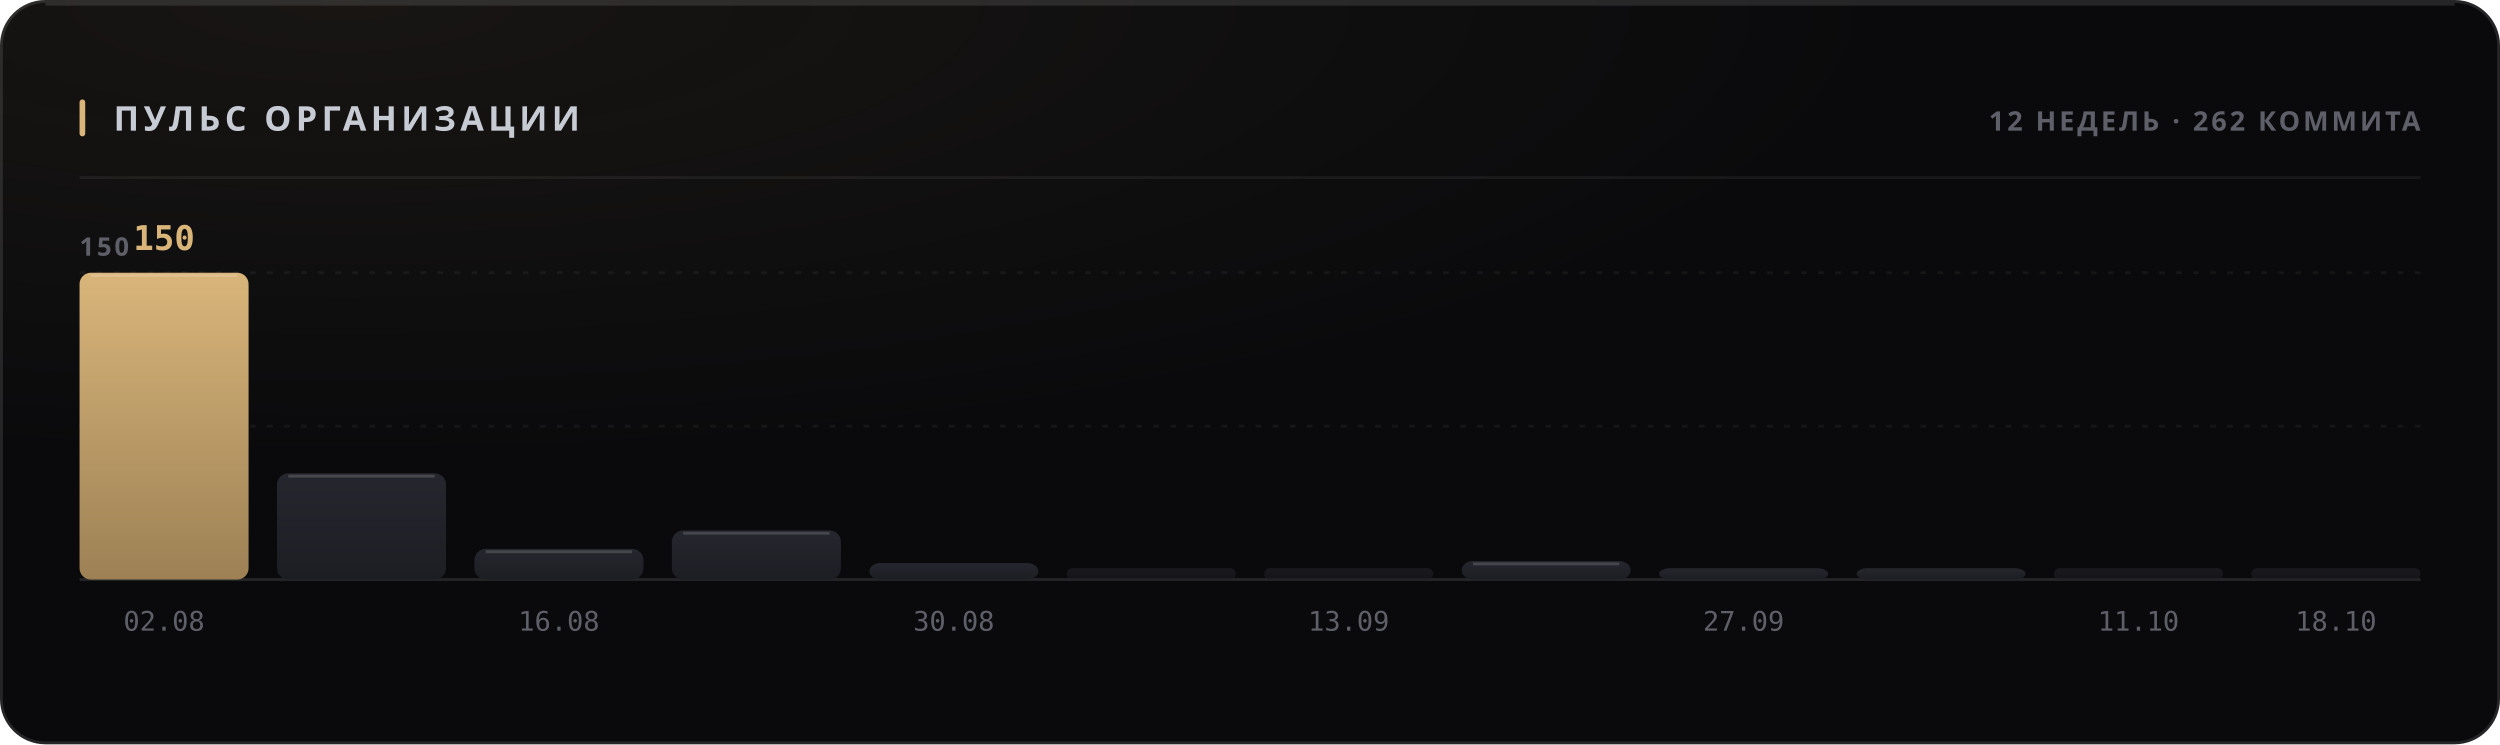
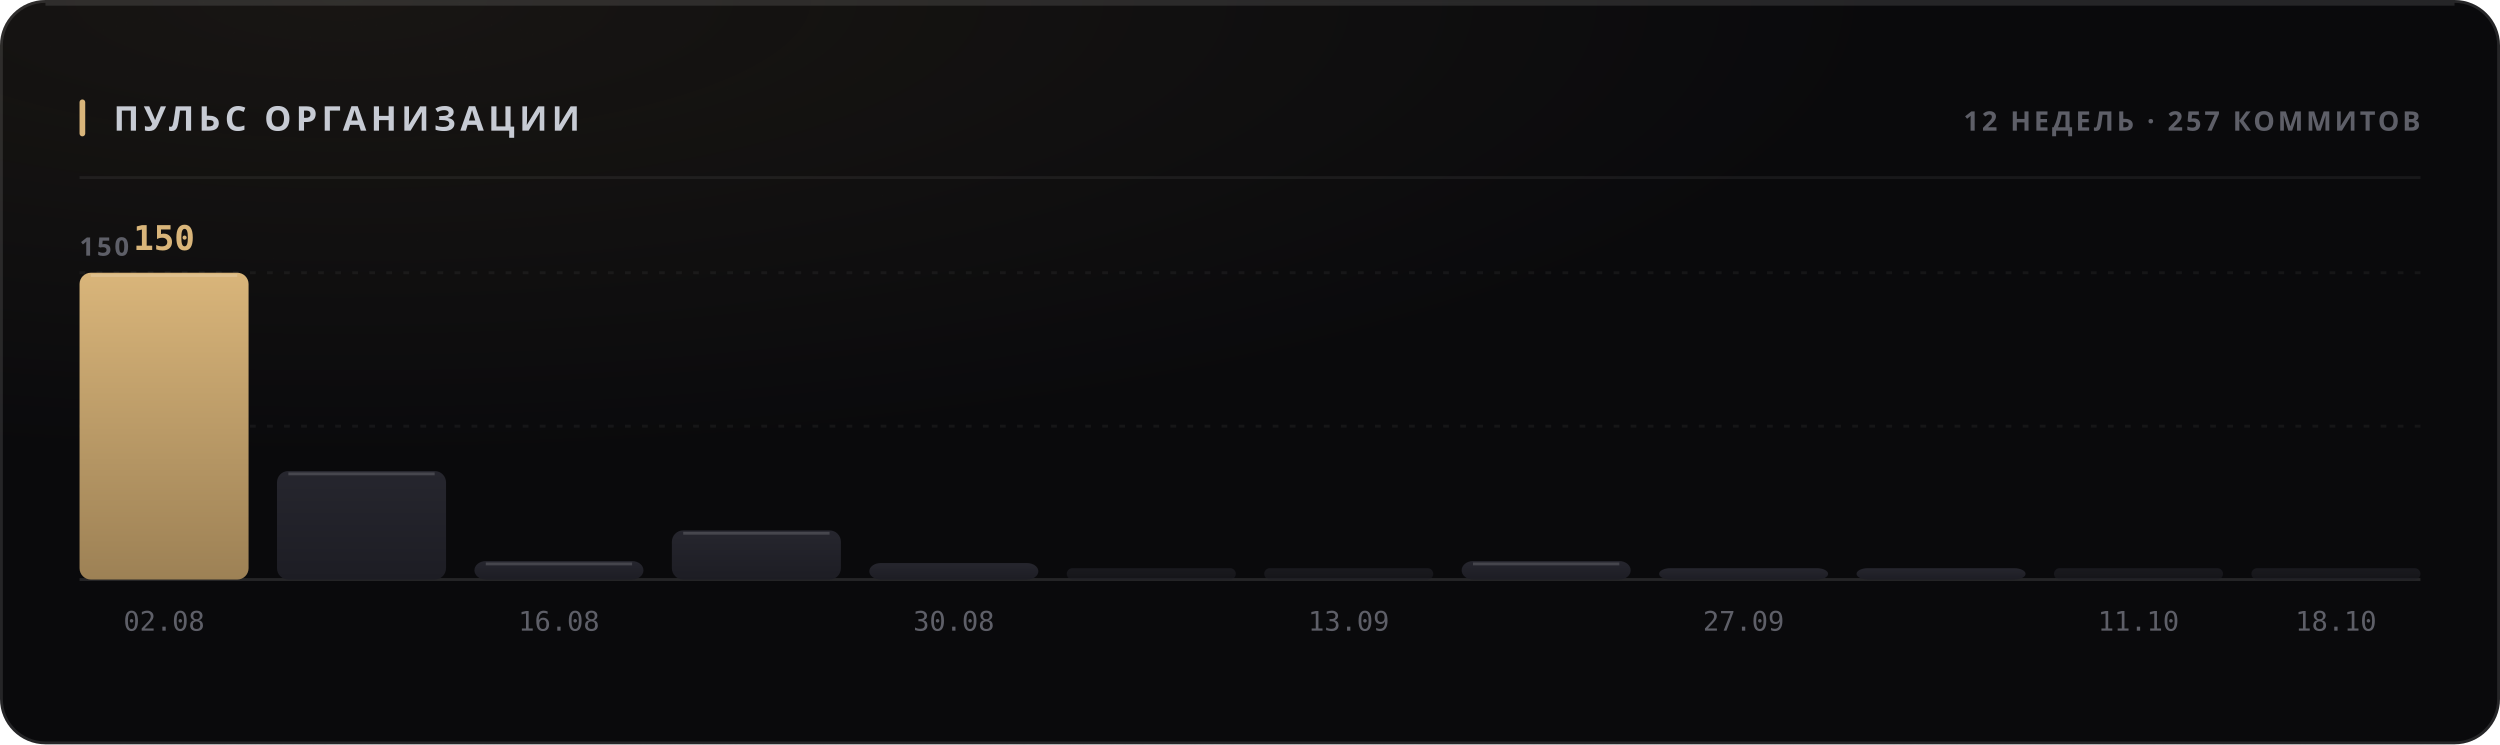
<svg xmlns="http://www.w3.org/2000/svg" width="880" height="262" viewBox="0 0 880 262" role="img">
  <style>
  text { font-family: -apple-system, BlinkMacSystemFont, 'Segoe UI', 'Noto Sans', Helvetica, Arial, sans-serif; }
  .mono { font-family: ui-monospace, 'SF Mono', 'Cascadia Mono', 'DejaVu Sans Mono', Menlo, Consolas, monospace; font-variant-numeric: tabular-nums; }
  .caps { letter-spacing: .1em; text-transform: uppercase; }

  @keyframes sheen  { from { transform: translateX(-120%); } to { transform: translateX(260%); } }
  @keyframes rise   { from { opacity: 0; transform: translateY(6px); } to { opacity: 1; transform: none; } }
  @keyframes slide  { from { opacity: 0; transform: translateX(-8px); } to { opacity: 1; transform: none; } }
  @keyframes grow   { from { transform: scaleY(0); } to { transform: scaleY(1); } }
  @keyframes widen  { from { transform: scaleX(0); } to { transform: scaleX(1); } }
  @keyframes draw   { from { stroke-dashoffset: 200; } to { stroke-dashoffset: 0; } }

  .sheen { animation: sheen 5.5s cubic-bezier(.45,0,.2,1) infinite; }
  .rise  { animation: rise .5s cubic-bezier(.16,1,.3,1) both; }
  .slide { animation: slide .42s cubic-bezier(.16,1,.3,1) both; }
  .bar   { transform-box: fill-box; transform-origin: 50% 100%;
           animation: grow .62s cubic-bezier(.16,1,.3,1) both; }
  .fill  { transform-box: fill-box; transform-origin: 0% 50%;
           animation: widen .8s cubic-bezier(.16,1,.3,1) both; }
  /* The hidden start state lives in the keyframes, never in the static rule.
     A renderer that ignores CSS animations then falls back to the FINISHED
     state — a drawn line, visible text — instead of an empty panel. */
  .spark { stroke-dasharray: 200;
           animation: draw 1.1s cubic-bezier(.16,1,.3,1) both; }

  @media (prefers-reduced-motion: reduce) {
    .sheen { animation: none; opacity: 0; }
    .rise, .slide, .bar, .fill, .spark { animation: none; opacity: 1; transform: none;
                                         stroke-dashoffset: 0; }
  }</style>
  <defs>
    <filter id="grain1" x="0" y="0" width="100%" height="100%">
      <feTurbulence type="fractalNoise" baseFrequency="0.82" numOctaves="3" stitchTiles="stitch" />
      <feColorMatrix type="saturate" values="0" />
    </filter>
    <radialGradient id="wash2" cx="14%" cy="0%" r="62%">
      <stop offset="0%" stop-color="#d9b57a" stop-opacity="0.07" />
      <stop offset="100%" stop-color="#d9b57a" stop-opacity="0" />
    </radialGradient>
    <linearGradient id="barfill3" x1="0" y1="0" x2="0" y2="1">
      <stop offset="0%" stop-color="#d9b57a" />
      <stop offset="100%" stop-color="#9d8155" />
    </linearGradient>
    <linearGradient id="barfill4" x1="0" y1="0" x2="0" y2="1">
      <stop offset="0%" stop-color="#26262e" />
      <stop offset="100%" stop-color="#1d1d24" />
    </linearGradient>
    <linearGradient id="barfill5" x1="0" y1="0" x2="0" y2="1">
      <stop offset="0%" stop-color="#26262e" />
      <stop offset="100%" stop-color="#1d1d24" />
    </linearGradient>
    <linearGradient id="barfill6" x1="0" y1="0" x2="0" y2="1">
      <stop offset="0%" stop-color="#26262e" />
      <stop offset="100%" stop-color="#1d1d24" />
    </linearGradient>
    <linearGradient id="barfill7" x1="0" y1="0" x2="0" y2="1">
      <stop offset="0%" stop-color="#26262e" />
      <stop offset="100%" stop-color="#1d1d24" />
    </linearGradient>
    <linearGradient id="barfill8" x1="0" y1="0" x2="0" y2="1">
      <stop offset="0%" stop-color="#26262e" />
      <stop offset="100%" stop-color="#1d1d24" />
    </linearGradient>
    <linearGradient id="barfill9" x1="0" y1="0" x2="0" y2="1">
      <stop offset="0%" stop-color="#26262e" />
      <stop offset="100%" stop-color="#1d1d24" />
    </linearGradient>
    <linearGradient id="barfill10" x1="0" y1="0" x2="0" y2="1">
      <stop offset="0%" stop-color="#26262e" />
      <stop offset="100%" stop-color="#1d1d24" />
    </linearGradient>
    <linearGradient id="barfill11" x1="0" y1="0" x2="0" y2="1">
      <stop offset="0%" stop-color="#26262e" />
      <stop offset="100%" stop-color="#1d1d24" />
    </linearGradient>
    <linearGradient id="barfill12" x1="0" y1="0" x2="0" y2="1">
      <stop offset="0%" stop-color="#26262e" />
      <stop offset="100%" stop-color="#1d1d24" />
    </linearGradient>
    <linearGradient id="barfill13" x1="0" y1="0" x2="0" y2="1">
      <stop offset="0%" stop-color="#26262e" />
      <stop offset="100%" stop-color="#1d1d24" />
    </linearGradient>
    <linearGradient id="barfill14" x1="0" y1="0" x2="0" y2="1">
      <stop offset="0%" stop-color="#26262e" />
      <stop offset="100%" stop-color="#1d1d24" />
    </linearGradient>
  </defs>
  <rect width="880" height="262" rx="16" fill="#0a0a0c" />
  <rect width="880" height="262" rx="16" fill="url(#wash2)" />
  <rect width="880" height="262" rx="16" filter="url(#grain1)" opacity="0.05" style="mix-blend-mode:overlay" />
  <rect x=".5" y=".5" width="879" height="261" rx="15.5" fill="none" stroke="rgba(255,255,255,0.11)" />
  <path d="M16 1.5 H864" stroke="rgba(255,255,255,0.112)" stroke-width="1" fill="none" />
  <rect x="28" y="35" width="2" height="13" rx="1" fill="#d9b57a" />
  <text x="40" y="46" font-size="12" font-weight="700" fill="#c7cbd4" letter-spacing="0.13em">ПУЛЬС ОРГАНИЗАЦИИ</text>
-   <text x="852" y="46" font-size="9.5" font-weight="600" fill="#5e5f68" text-anchor="end" letter-spacing="0.11em">12 НЕДЕЛЬ · 262 КОММИТА</text>
+   <text x="852" y="46" font-size="9.5" font-weight="600" fill="#5e5f68" text-anchor="end" letter-spacing="0.11em">12 НЕДЕЛЬ · 257 КОММИТОВ</text>
  <path d="M28 62.5 H852" stroke="rgba(255,255,255,0.06)" stroke-width="1" />
  <path d="M28 150.0 H852" stroke="rgba(255,255,255,0.05)" stroke-width="1" stroke-dasharray="2 4" />
  <path d="M28 96.0 H852" stroke="rgba(255,255,255,0.05)" stroke-width="1" stroke-dasharray="2 4" />
  <path d="M28 204 H852" stroke="rgba(255,255,255,0.11)" stroke-width="1" />
  <text x="28" y="90" font-size="9" font-weight="600" fill="#5e5f68" letter-spacing="0.11em">150</text>
  <rect class="bar" x="28.0" y="96.0" width="59.5" height="108.0" rx="4" fill="url(#barfill3)" opacity="1" style="animation-delay:0s" />
  <path d="M32.0 97.0 H83.5" stroke="rgba(255,255,255,0.154)" stroke-width="1" />
  <text x="57.75" y="88" font-size="12" font-weight="700" fill="#d9b57a" text-anchor="middle" class="mono rise" opacity="1">150</text>
  <text x="57.75" y="222" font-size="9.5" font-weight="400" fill="#5e5f68" text-anchor="middle" class="mono">02.08</text>
-   <rect class="bar" x="97.5" y="166.6" width="59.5" height="37.4" rx="4" fill="url(#barfill4)" opacity="1" style="animation-delay:0.038s" />
-   <path d="M101.5 167.6 H153.0" stroke="rgba(255,255,255,0.154)" stroke-width="1" />
-   <rect class="bar" x="167.0" y="193.2" width="59.5" height="10.8" rx="4" fill="url(#barfill5)" opacity="1" style="animation-delay:0.076s" />
-   <path d="M171.0 194.2 H222.5" stroke="rgba(255,255,255,0.154)" stroke-width="1" />
+   <rect class="bar" x="97.5" y="165.8" width="59.5" height="38.2" rx="4" fill="url(#barfill4)" opacity="1" style="animation-delay:0.038s" />
+   <path d="M101.5 166.8 H153.0" stroke="rgba(255,255,255,0.154)" stroke-width="1" />
+   <rect class="bar" x="167.0" y="197.5" width="59.5" height="6.5" rx="4" fill="url(#barfill5)" opacity="1" style="animation-delay:0.076s" />
+   <path d="M171.0 198.5 H222.5" stroke="rgba(255,255,255,0.154)" stroke-width="1" />
  <text x="196.75" y="222" font-size="9.5" font-weight="400" fill="#5e5f68" text-anchor="middle" class="mono">16.08</text>
  <rect class="bar" x="236.5" y="186.7" width="59.5" height="17.3" rx="4" fill="url(#barfill6)" opacity="1" style="animation-delay:0.114s" />
  <path d="M240.5 187.7 H292.0" stroke="rgba(255,255,255,0.154)" stroke-width="1" />
  <rect class="bar" x="306.0" y="198.2" width="59.5" height="5.8" rx="4" fill="url(#barfill7)" opacity="1" style="animation-delay:0.152s" />
  <text x="335.75" y="222" font-size="9.5" font-weight="400" fill="#5e5f68" text-anchor="middle" class="mono">30.08</text>
  <rect class="bar" x="375.5" y="200.0" width="59.5" height="4.0" rx="2" fill="url(#barfill8)" opacity="0.55" style="animation-delay:0.19s" />
  <rect class="bar" x="445.0" y="200.0" width="59.5" height="4.0" rx="2" fill="url(#barfill9)" opacity="0.55" style="animation-delay:0.228s" />
  <text x="474.75" y="222" font-size="9.5" font-weight="400" fill="#5e5f68" text-anchor="middle" class="mono">13.09</text>
  <rect class="bar" x="514.5" y="197.5" width="59.5" height="6.5" rx="4" fill="url(#barfill10)" opacity="1" style="animation-delay:0.266s" />
  <path d="M518.5 198.5 H570.0" stroke="rgba(255,255,255,0.154)" stroke-width="1" />
  <rect class="bar" x="584.0" y="200.0" width="59.5" height="4.0" rx="4" fill="url(#barfill11)" opacity="1" style="animation-delay:0.304s" />
  <text x="613.75" y="222" font-size="9.5" font-weight="400" fill="#5e5f68" text-anchor="middle" class="mono">27.09</text>
  <rect class="bar" x="653.5" y="200.0" width="59.5" height="4.0" rx="4" fill="url(#barfill12)" opacity="1" style="animation-delay:0.342s" />
  <rect class="bar" x="723.0" y="200.0" width="59.5" height="4.0" rx="2" fill="url(#barfill13)" opacity="0.55" style="animation-delay:0.38s" />
  <text x="752.75" y="222" font-size="9.5" font-weight="400" fill="#5e5f68" text-anchor="middle" class="mono">11.10</text>
  <rect class="bar" x="792.5" y="200.0" width="59.5" height="4.0" rx="2" fill="url(#barfill14)" opacity="0.55" style="animation-delay:0.418s" />
  <text x="822.25" y="222" font-size="9.5" font-weight="400" fill="#5e5f68" text-anchor="middle" class="mono">18.10</text>
</svg>
